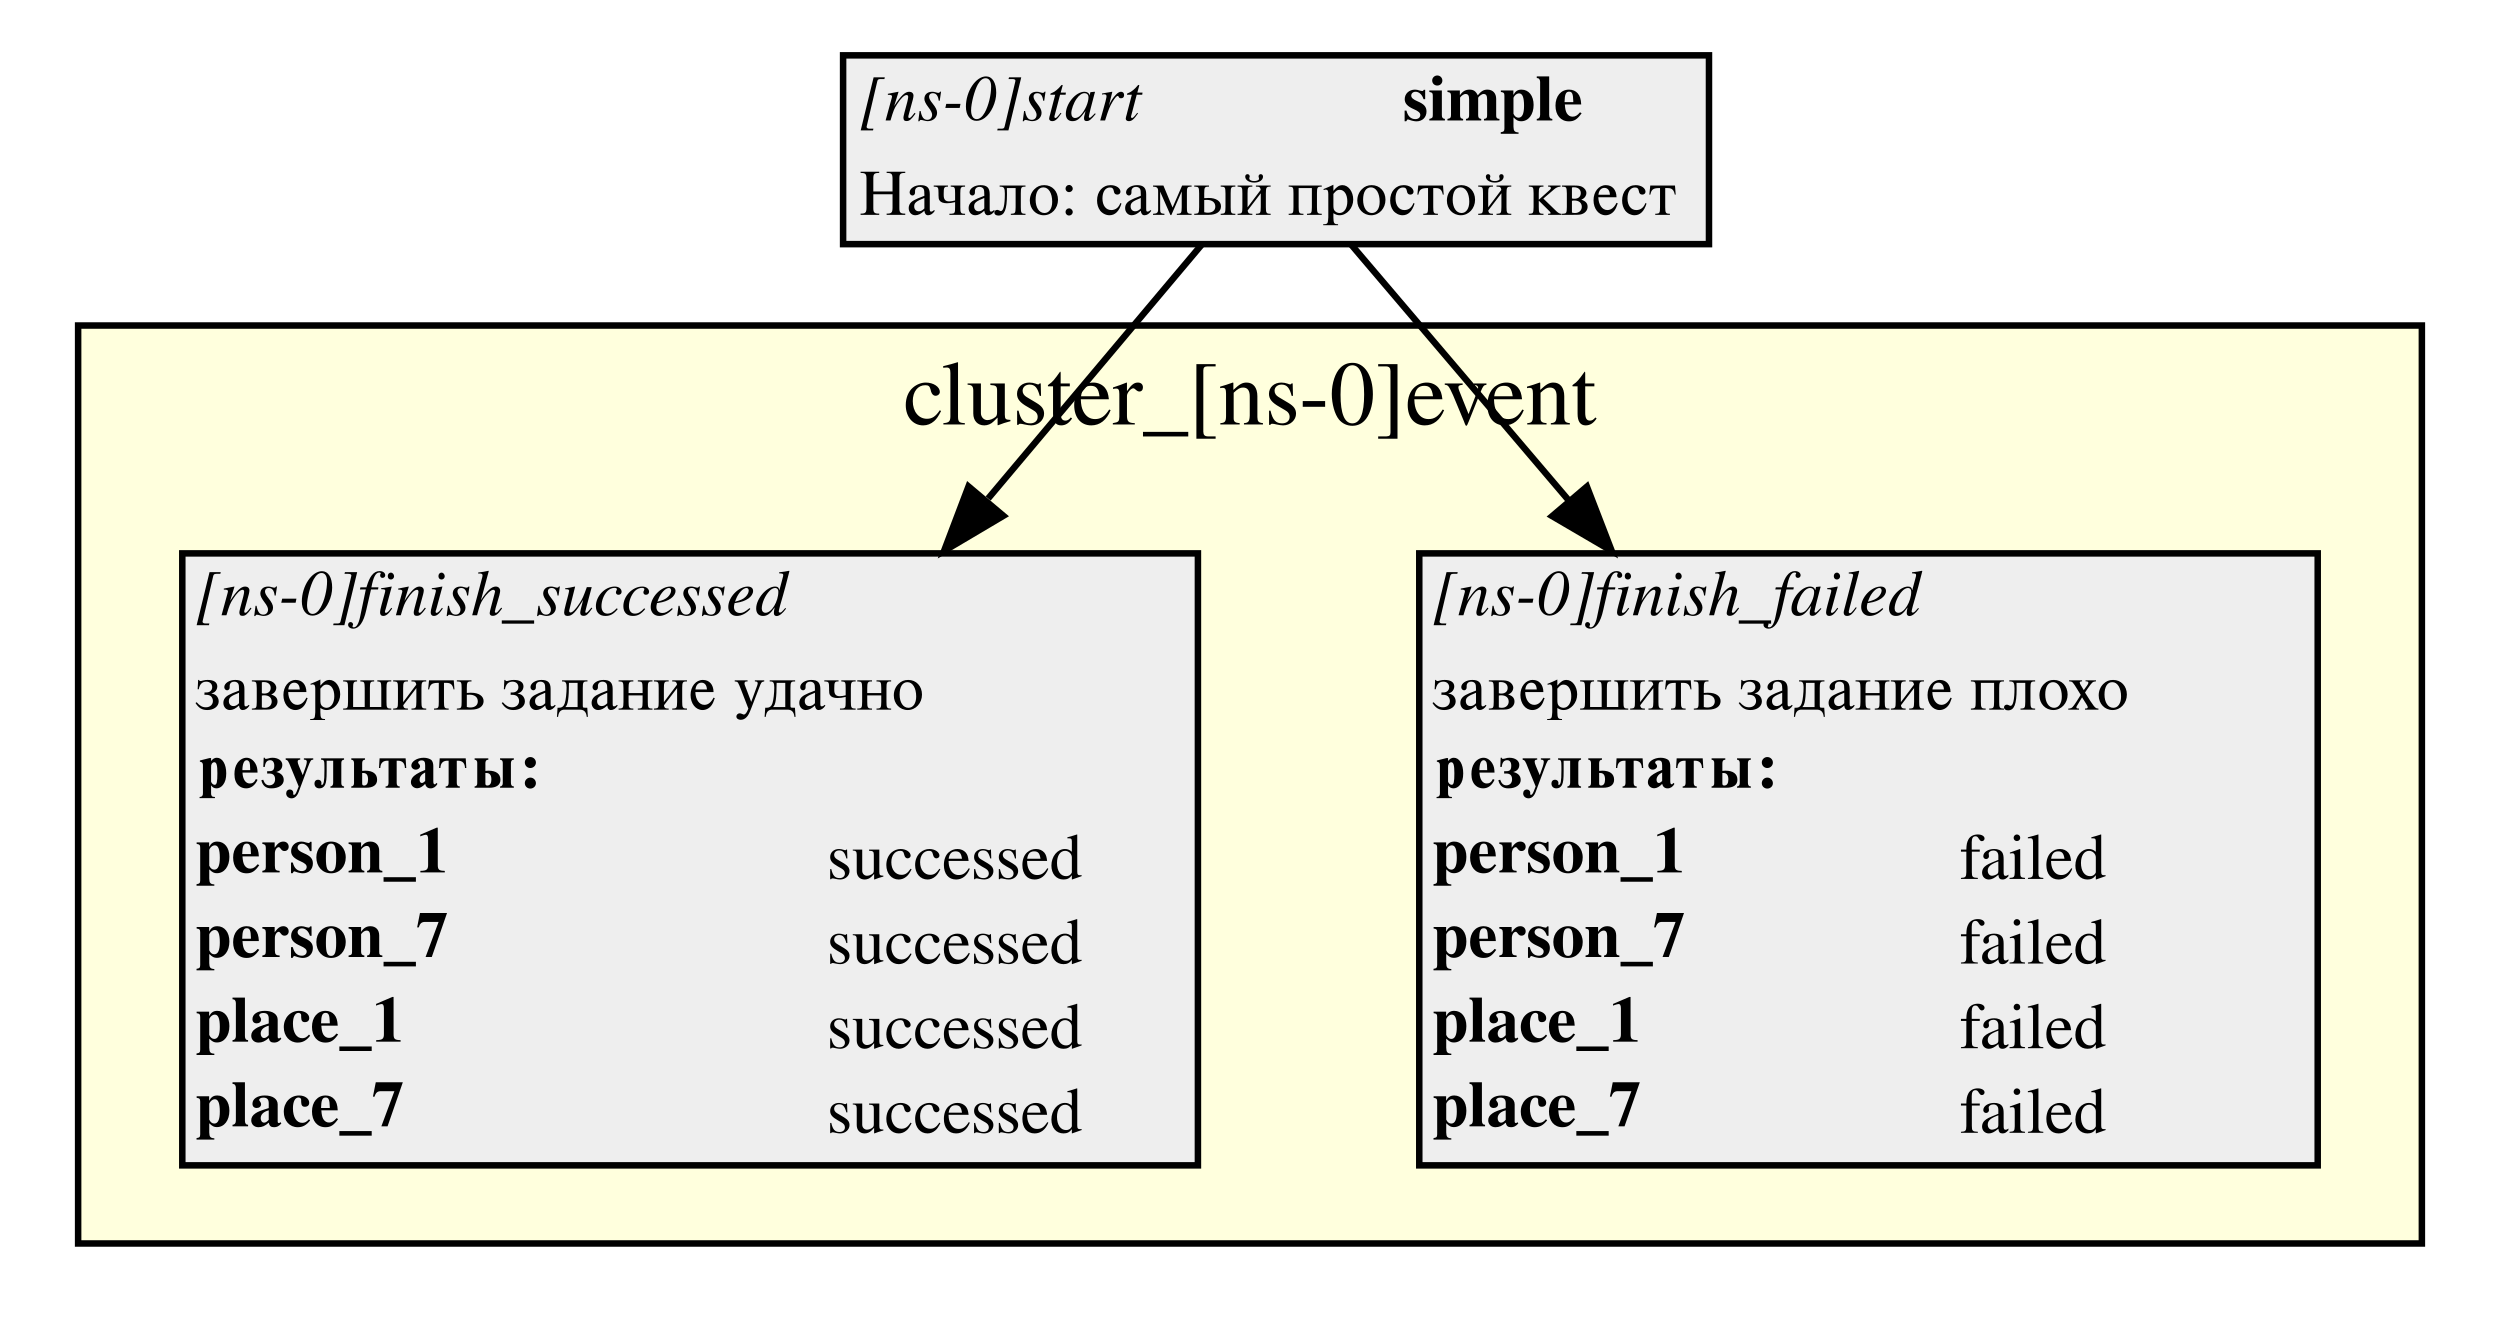
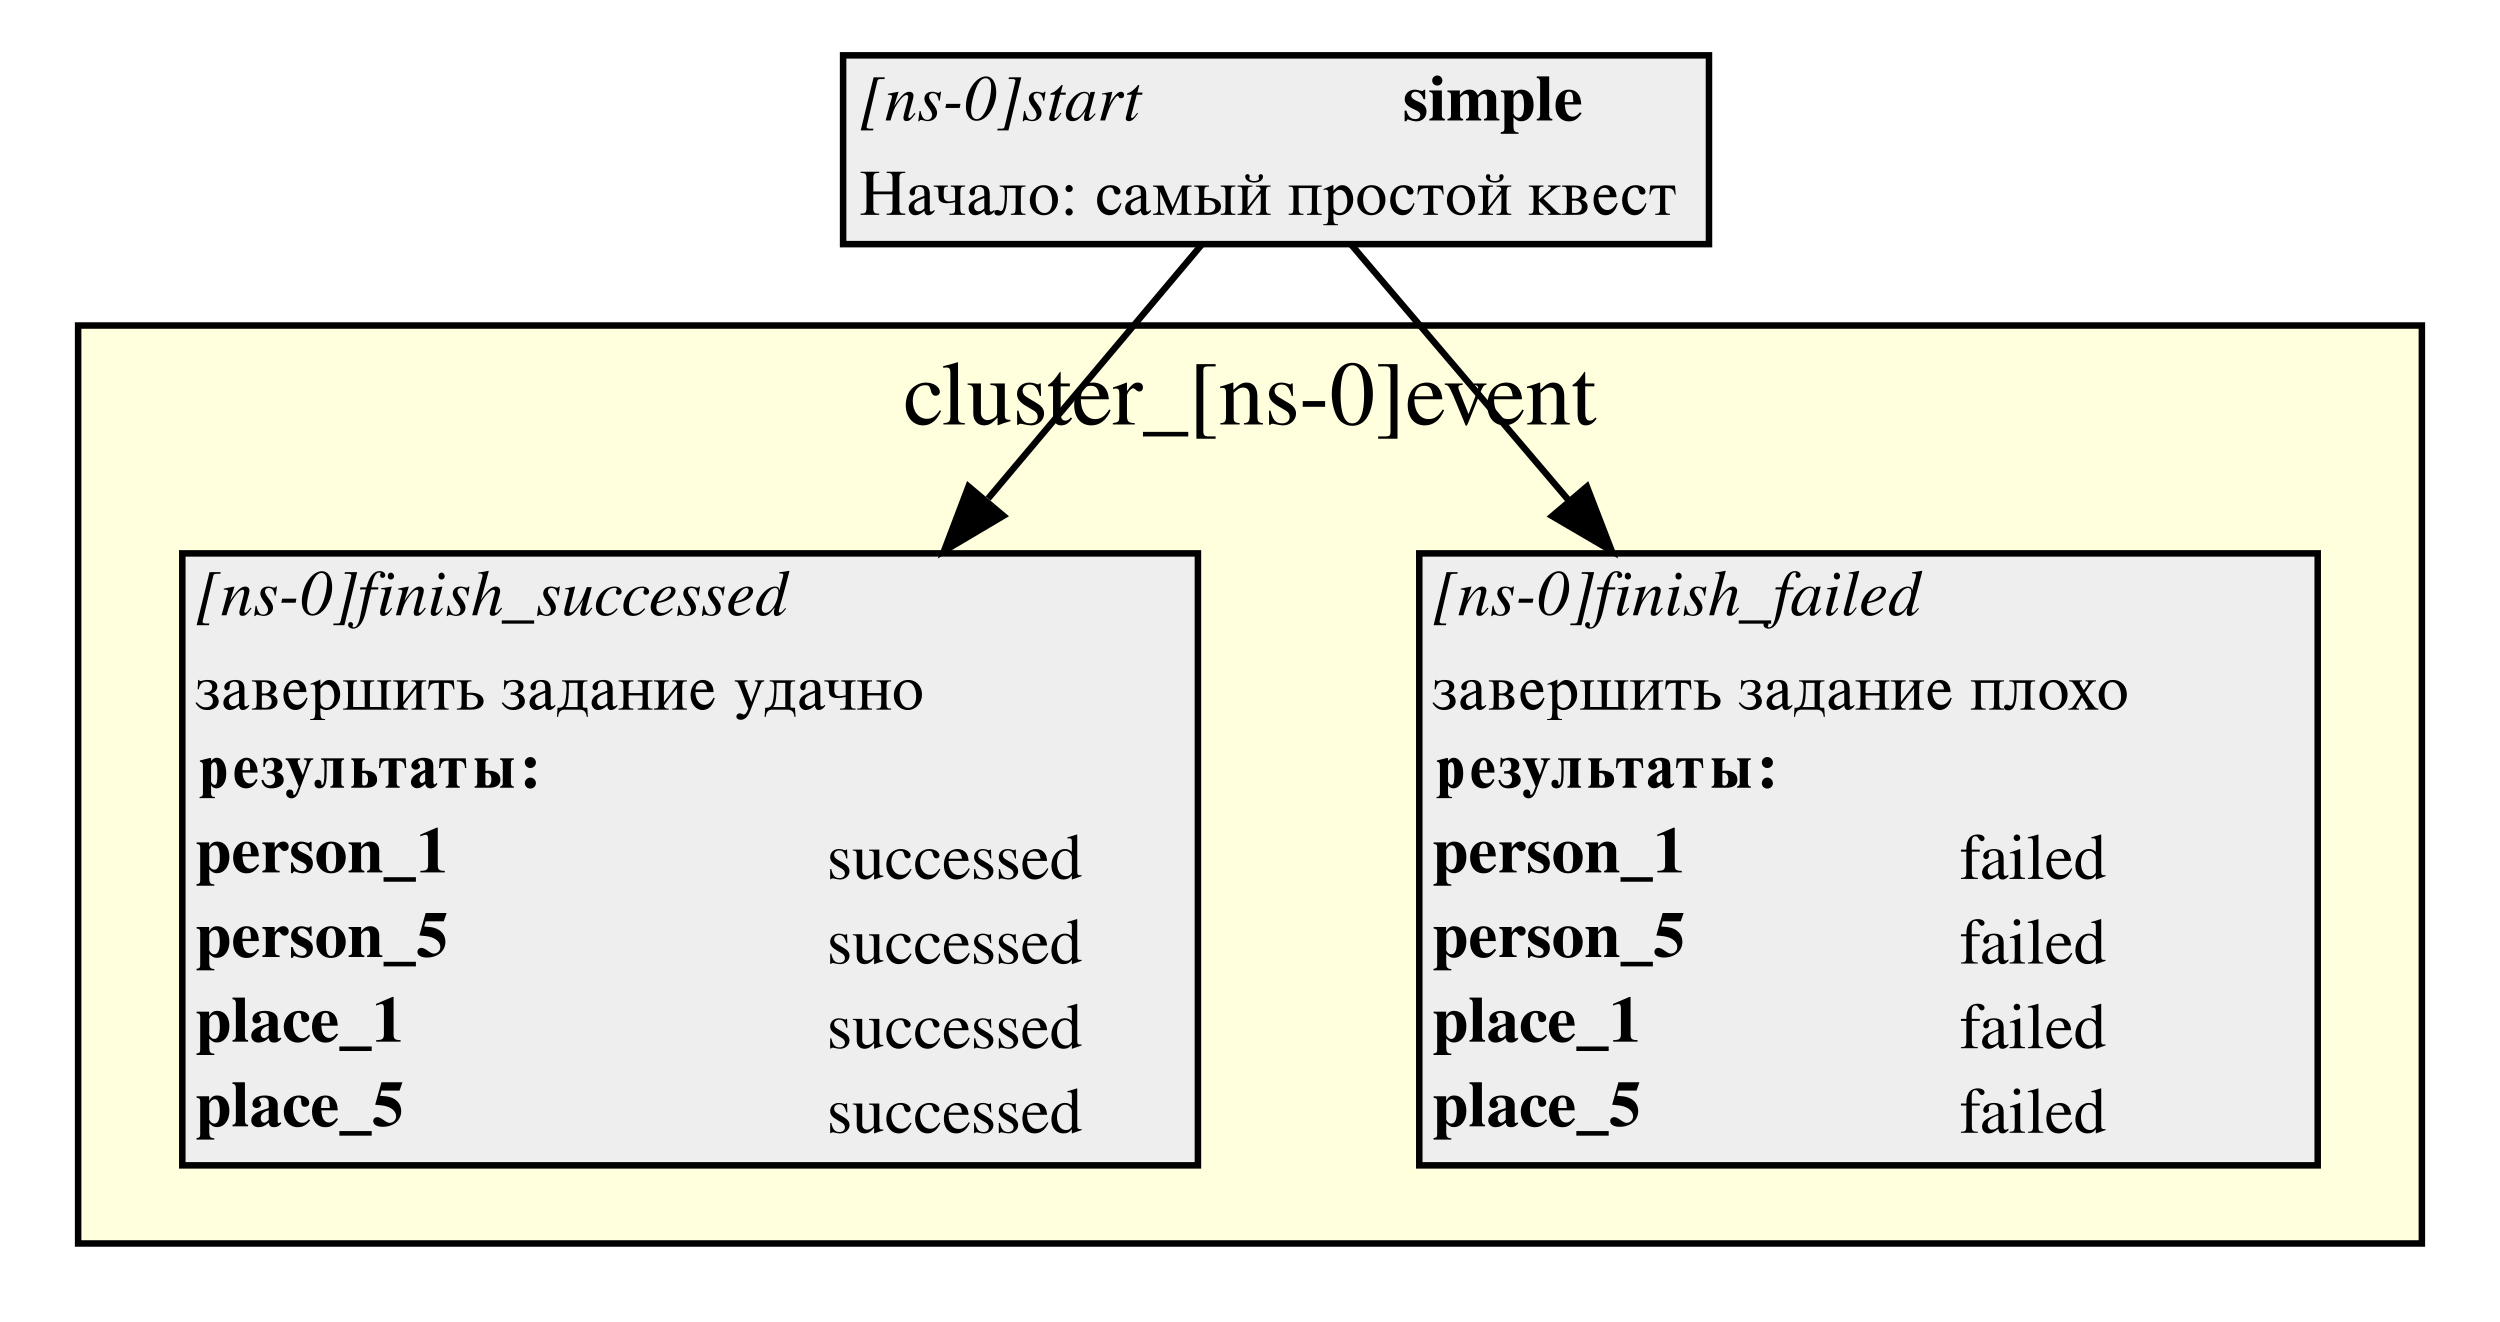
<svg xmlns="http://www.w3.org/2000/svg" width="384pt" height="203pt" viewBox="0.00 0.00 384.00 203.00">
  <g id="graph0" class="graph" transform="scale(1 1) rotate(0) translate(4 199)">
    <polygon fill="white" stroke="white" points="-4,4 -4,-199 380,-199 380,4 -4,4" />
    <g id="clust1" class="cluster">
      <polygon fill="#ffffdd" stroke="black" points="8,-8 8,-149 368,-149 368,-8 8,-8" />
      <text text-anchor="middle" x="188" y="-133.8" font-family="Times,serif" font-size="14.00">cluster_[ns-0]event</text>
    </g>
    <g id="node1" class="node">
      <polygon fill="#eeeeee" stroke="none" points="125.5,-161.5 125.5,-190.5 258.5,-190.5 258.5,-161.5 125.5,-161.5" />
      <text text-anchor="start" x="128" y="-180.5" font-family="Times,serif" font-style="italic" font-size="10.00">[ns-0]start</text>
      <text text-anchor="start" x="211.5" y="-180.5" font-family="Times,serif" font-weight="bold" font-size="10.00">simple</text>
      <text text-anchor="start" x="128" y="-166" font-family="Times,serif" font-size="10.00">Начало: самый простой квест</text>
      <polygon fill="none" stroke="black" points="125.5,-161.5 125.5,-190.5 258.5,-190.5 258.5,-161.5 125.5,-161.5" />
    </g>
    <g id="node2" class="node">
      <polygon fill="#eeeeee" stroke="none" points="214,-20 214,-114 352,-114 352,-20 214,-20" />
      <text text-anchor="start" x="216" y="-104.5" font-family="Times,serif" font-style="italic" font-size="10.00">[ns-0]finish_failed</text>
      <text text-anchor="start" x="216" y="-90" font-family="Times,serif" font-size="10.00">завершить задание плохо</text>
      <polygon fill="#eeeeee" stroke="none" points="215,-73 215,-86 351,-86 351,-73 215,-73" />
      <text text-anchor="start" x="216" y="-78" font-family="Times,serif" font-weight="bold" font-size="10.00">результаты:</text>
      <text text-anchor="start" x="216" y="-65" font-family="Times,serif" font-weight="bold" font-size="10.00">person_1</text>
      <text text-anchor="start" x="297" y="-64" font-family="Times,serif" font-size="10.00">failed</text>
-       <text text-anchor="start" x="216" y="-52" font-family="Times,serif" font-weight="bold" font-size="10.00">person_7</text>
+       <text text-anchor="start" x="216" y="-52" font-family="Times,serif" font-weight="bold" font-size="10.00">person_5</text>
      <text text-anchor="start" x="297" y="-51" font-family="Times,serif" font-size="10.00">failed</text>
      <text text-anchor="start" x="216" y="-39" font-family="Times,serif" font-weight="bold" font-size="10.00">place_1</text>
      <text text-anchor="start" x="297" y="-38" font-family="Times,serif" font-size="10.00">failed</text>
-       <text text-anchor="start" x="216" y="-26" font-family="Times,serif" font-weight="bold" font-size="10.00">place_7</text>
+       <text text-anchor="start" x="216" y="-26" font-family="Times,serif" font-weight="bold" font-size="10.00">place_5</text>
      <text text-anchor="start" x="297" y="-25" font-family="Times,serif" font-size="10.00">failed</text>
      <polygon fill="none" stroke="black" points="214,-20 214,-114 352,-114 352,-20 214,-20" />
    </g>
    <g id="edge2" class="edge">
      <path fill="none" stroke="black" d="M203.525,-161.448C212.159,-151.296 224.585,-136.685 237.056,-122.022" />
      <polygon fill="black" stroke="black" points="239.749,-124.258 243.562,-114.373 234.417,-119.723 239.749,-124.258" />
    </g>
    <g id="node3" class="node">
      <polygon fill="#eeeeee" stroke="none" points="24,-20 24,-114 180,-114 180,-20 24,-20" />
      <text text-anchor="start" x="26" y="-104.5" font-family="Times,serif" font-style="italic" font-size="10.00">[ns-0]finish_successed</text>
      <text text-anchor="start" x="26" y="-90" font-family="Times,serif" font-size="10.00">завершить задание удачно</text>
      <polygon fill="#eeeeee" stroke="none" points="25,-73 25,-86 179,-86 179,-73 25,-73" />
      <text text-anchor="start" x="26" y="-78" font-family="Times,serif" font-weight="bold" font-size="10.00">результаты:</text>
      <text text-anchor="start" x="26" y="-65" font-family="Times,serif" font-weight="bold" font-size="10.00">person_1</text>
      <text text-anchor="start" x="123" y="-64" font-family="Times,serif" font-size="10.00">successed</text>
-       <text text-anchor="start" x="26" y="-52" font-family="Times,serif" font-weight="bold" font-size="10.00">person_7</text>
+       <text text-anchor="start" x="26" y="-52" font-family="Times,serif" font-weight="bold" font-size="10.00">person_5</text>
      <text text-anchor="start" x="123" y="-51" font-family="Times,serif" font-size="10.00">successed</text>
      <text text-anchor="start" x="26" y="-39" font-family="Times,serif" font-weight="bold" font-size="10.00">place_1</text>
      <text text-anchor="start" x="123" y="-38" font-family="Times,serif" font-size="10.00">successed</text>
-       <text text-anchor="start" x="26" y="-26" font-family="Times,serif" font-weight="bold" font-size="10.00">place_7</text>
+       <text text-anchor="start" x="26" y="-26" font-family="Times,serif" font-weight="bold" font-size="10.00">place_5</text>
      <text text-anchor="start" x="123" y="-25" font-family="Times,serif" font-size="10.00">successed</text>
      <polygon fill="none" stroke="black" points="24,-20 24,-114 180,-114 180,-20 24,-20" />
    </g>
    <g id="edge1" class="edge">
      <path fill="none" stroke="black" d="M180.601,-161.448C172.141,-151.389 159.998,-136.953 147.778,-122.426" />
      <polygon fill="black" stroke="black" points="150.12,-119.773 141.005,-114.373 144.763,-124.278 150.12,-119.773" />
    </g>
  </g>
</svg>
